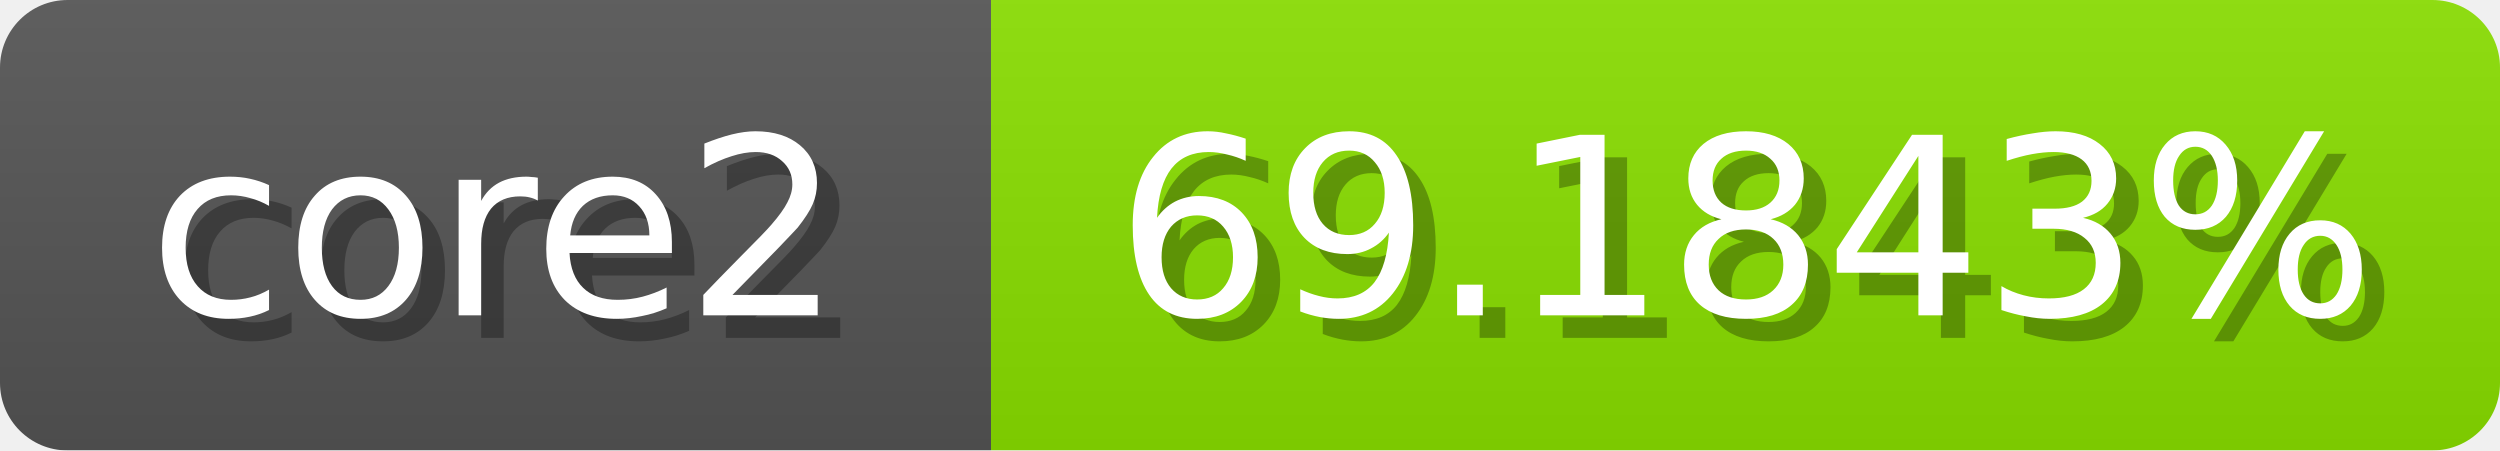
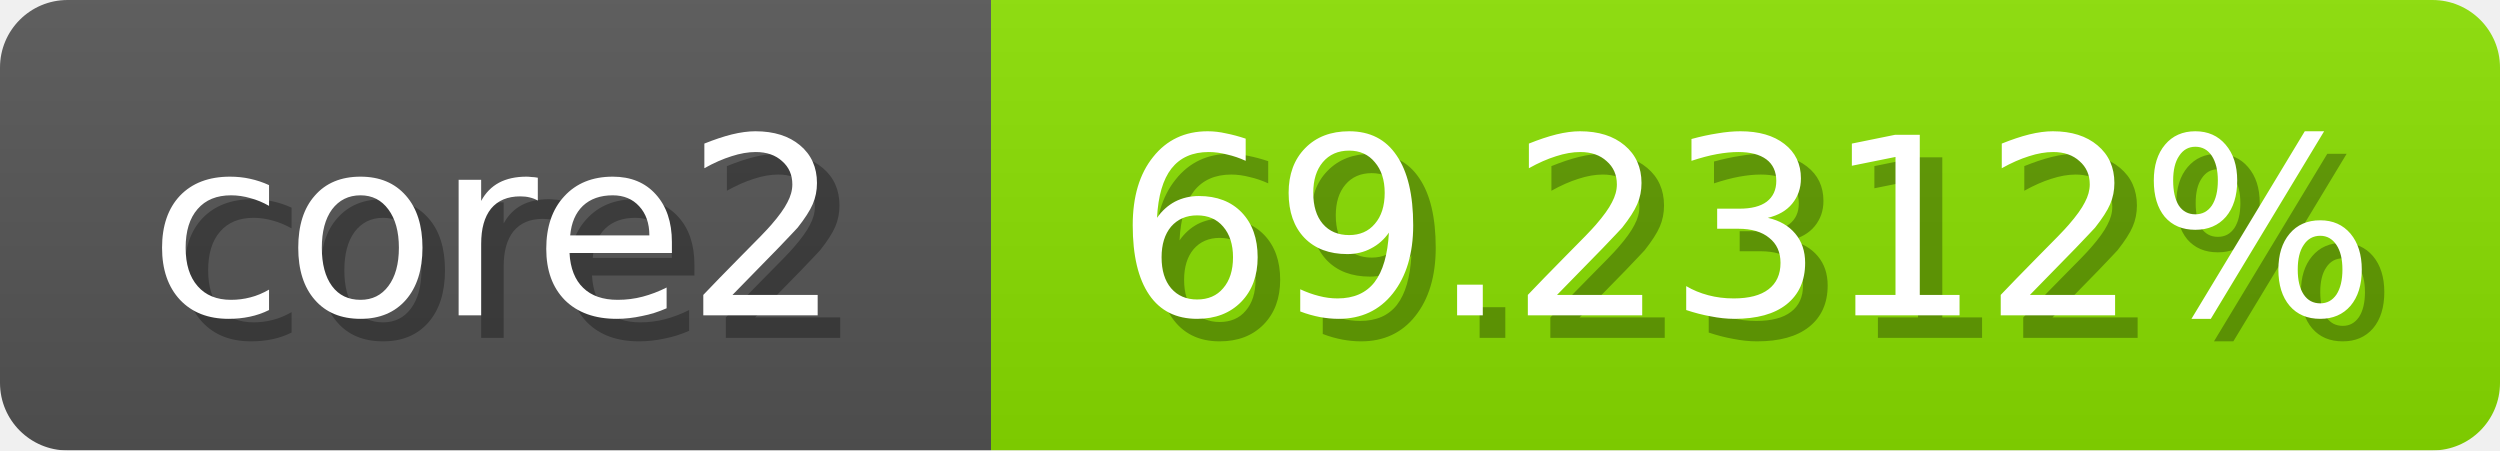
<svg xmlns="http://www.w3.org/2000/svg" width="111" height="20">
  <linearGradient id="b" x2="0" y2="100%">
    <stop offset="0" stop-color="#bbb" stop-opacity=".1" />
    <stop offset="1" stop-opacity=".1" />
  </linearGradient>
  <mask id="anybadge_1">
    <rect width="111" height="20" rx="3" fill="#fff" />
  </mask>
  <g mask="url(#anybadge_1)">
    <path fill="#555" d="M0 0h44v20H0z" />
    <path fill="#8ae000" d="M44 0h67v20H44z" />
    <path fill="url(#b)" d="M0 0h111v20H0z" />
  </g>
  <g fill="#fff" text-anchor="middle" font-family="DejaVu Sans,Verdana,Geneva,sans-serif" font-size="11">
    <text x="23.0" y="15" fill="#010101" fill-opacity=".3">core2</text>
    <text x="22.0" y="14">core2</text>
  </g>
  <g fill="#fff" text-anchor="middle" font-family="DejaVu Sans,Verdana,Geneva,sans-serif" font-size="11">
-     <text x="78.5" y="15" fill="#010101" fill-opacity=".3">69.1843%</text>
-     <text x="77.5" y="14">69.1843%</text>
+     <text x="78.5" y="15" fill="#010101" fill-opacity=".3">69.2312%</text>
+     <text x="77.5" y="14">69.2312%</text>
  </g>
</svg>
